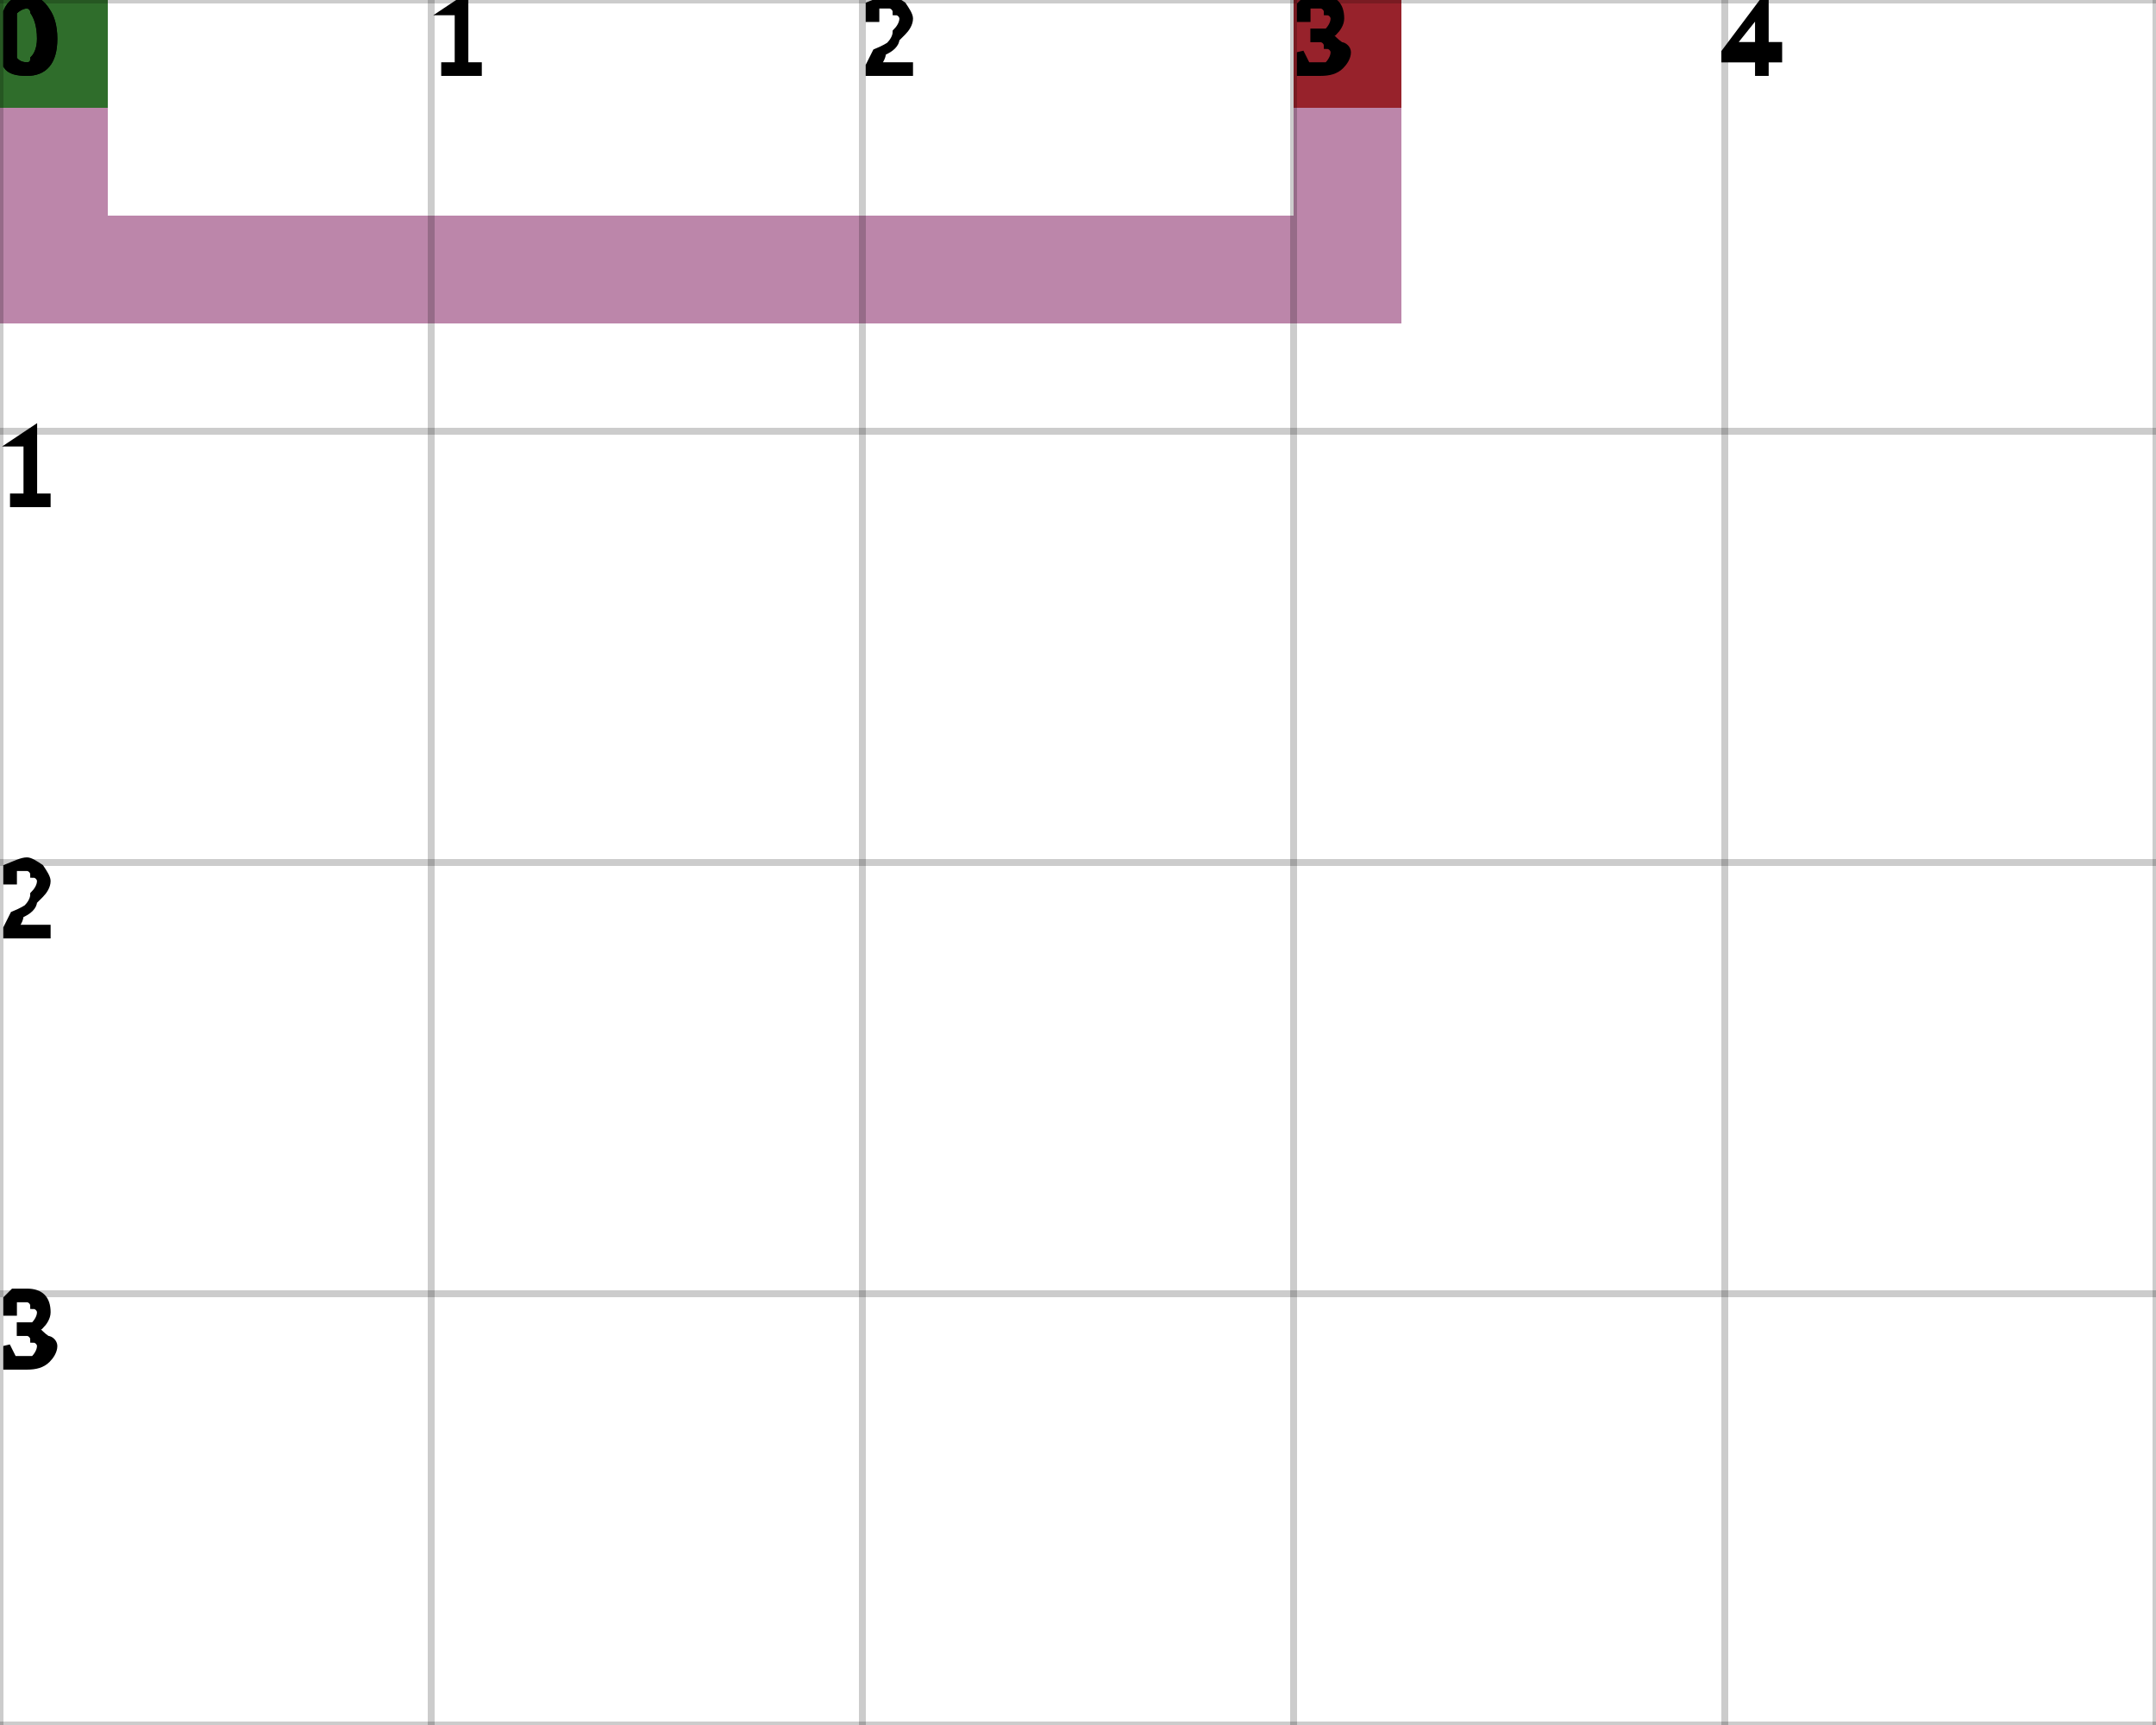
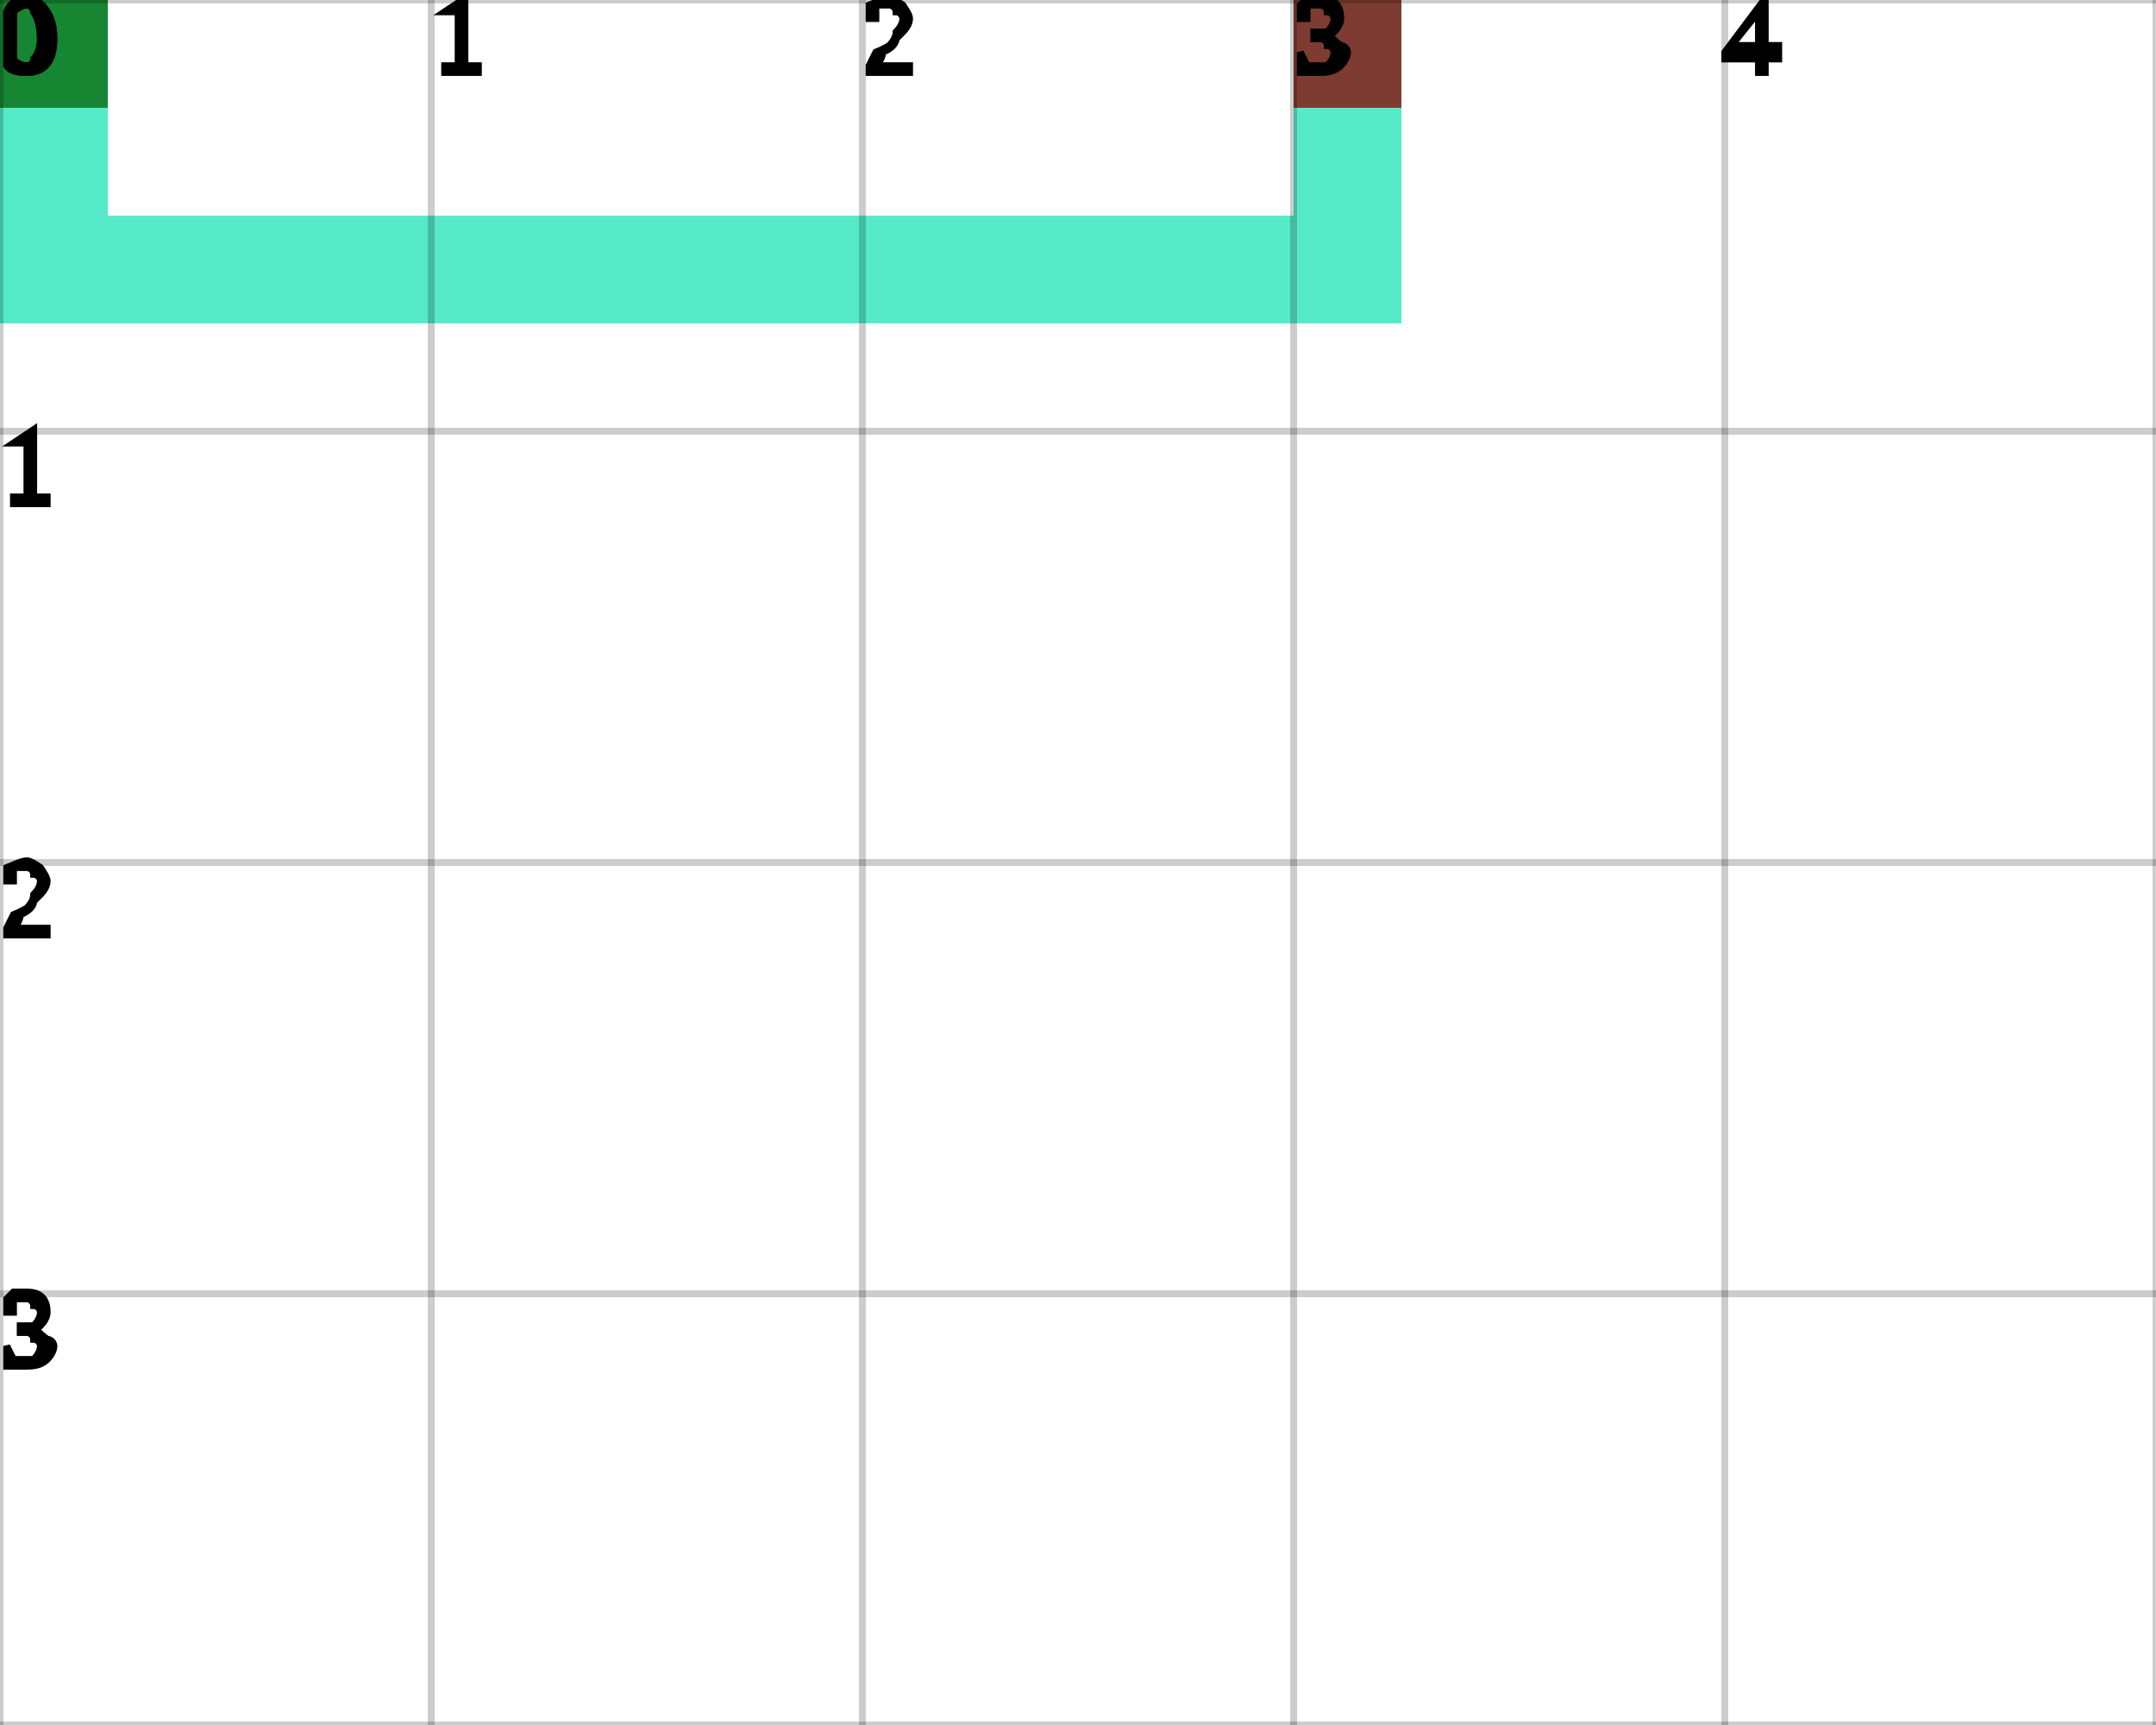
<svg xmlns="http://www.w3.org/2000/svg" height="100%" viewBox="0 0 5 4" width="100%" background-color="none">
-   <path d="M 0.25 0 L 0 0 L 0 0.75 L 0.25 0.75 Z" fill="#A55D8E" opacity="0.75" stroke="transparent" stroke-width="0.5" />
-   <path d="M 0.25 0.75 L 3.25 0.75 L 3.25 0.5 L 0.25 0.5 Z" fill="#A55D8E" opacity="0.75" stroke="transparent" stroke-width="0.5" />
-   <path d="M 3.25 0.5 L 3 0.5 L 3 0 L 3.25 0 Z" fill="#A55D8E" opacity="0.75" stroke="transparent" stroke-width="0.5" />
+   <path d="M 0.25 0 L 0 0 L 0 0.75 L 0.25 0.75 Z" fill="#1EE4B5" opacity="0.75" stroke="transparent" stroke-width="0.5" />
+   <path d="M 0.25 0.75 L 3.25 0.75 L 3.25 0.5 L 0.25 0.5 Z" fill="#1EE4B5" opacity="0.75" stroke="transparent" stroke-width="0.5" />
+   <path d="M 3.25 0.5 L 3 0.5 L 3 0 L 3.25 0 Z" fill="#1EE4B5" opacity="0.75" stroke="transparent" stroke-width="0.5" />
  <rect fill="darkGreen" height="0.25" opacity="0.75" stroke="transparent" stroke-width="0.5" width="0.25" x="0" y="0" />
  <rect fill="darkRed" height="0.25" opacity="0.75" stroke="transparent" stroke-width="0.5" width="0.25" x="3" y="0" />
  <line dominant-baseline="hanging" fill="transparent" font-size="0.25" opacity="0.2" stroke="black" stroke-width="0.016" text-anchor="start" x1="0" x2="0" y1="0" y2="4" />
  <text dominant-baseline="hanging" fill="black" font-size="0.25" opacity="1" stroke="black" stroke-width="0.016" text-anchor="start" x="0" y="0">0</text>
  <line dominant-baseline="hanging" fill="transparent" font-size="0.25" opacity="0.2" stroke="black" stroke-width="0.016" text-anchor="start" x1="1" x2="1" y1="0" y2="4" />
  <text dominant-baseline="hanging" fill="black" font-size="0.25" opacity="1" stroke="black" stroke-width="0.016" text-anchor="start" x="1" y="0">1</text>
  <line dominant-baseline="hanging" fill="transparent" font-size="0.25" opacity="0.2" stroke="black" stroke-width="0.016" text-anchor="start" x1="2" x2="2" y1="0" y2="4" />
  <text dominant-baseline="hanging" fill="black" font-size="0.25" opacity="1" stroke="black" stroke-width="0.016" text-anchor="start" x="2" y="0">2</text>
  <line dominant-baseline="hanging" fill="transparent" font-size="0.25" opacity="0.2" stroke="black" stroke-width="0.016" text-anchor="start" x1="3" x2="3" y1="0" y2="4" />
  <text dominant-baseline="hanging" fill="black" font-size="0.25" opacity="1" stroke="black" stroke-width="0.016" text-anchor="start" x="3" y="0">3</text>
  <line dominant-baseline="hanging" fill="transparent" font-size="0.25" opacity="0.2" stroke="black" stroke-width="0.016" text-anchor="start" x1="4" x2="4" y1="0" y2="4" />
  <text dominant-baseline="hanging" fill="black" font-size="0.25" opacity="1" stroke="black" stroke-width="0.016" text-anchor="start" x="4" y="0">4</text>
  <line dominant-baseline="hanging" fill="transparent" font-size="0.25" opacity="0.2" stroke="black" stroke-width="0.016" text-anchor="start" x1="5" x2="5" y1="0" y2="4" />
  <line dominant-baseline="hanging" fill="transparent" font-size="0.25" opacity="0.2" stroke="black" stroke-width="0.016" text-anchor="start" x1="0" x2="5" y1="0" y2="0" />
  <text dominant-baseline="hanging" fill="black" font-size="0.25" opacity="1" stroke="black" stroke-width="0.016" text-anchor="start" x="0" y="0">0</text>
  <line dominant-baseline="hanging" fill="transparent" font-size="0.25" opacity="0.2" stroke="black" stroke-width="0.016" text-anchor="start" x1="0" x2="5" y1="1" y2="1" />
  <text dominant-baseline="hanging" fill="black" font-size="0.25" opacity="1" stroke="black" stroke-width="0.016" text-anchor="start" x="0" y="1">1</text>
  <line dominant-baseline="hanging" fill="transparent" font-size="0.25" opacity="0.2" stroke="black" stroke-width="0.016" text-anchor="start" x1="0" x2="5" y1="2" y2="2" />
  <text dominant-baseline="hanging" fill="black" font-size="0.25" opacity="1" stroke="black" stroke-width="0.016" text-anchor="start" x="0" y="2">2</text>
  <line dominant-baseline="hanging" fill="transparent" font-size="0.25" opacity="0.2" stroke="black" stroke-width="0.016" text-anchor="start" x1="0" x2="5" y1="3" y2="3" />
  <text dominant-baseline="hanging" fill="black" font-size="0.25" opacity="1" stroke="black" stroke-width="0.016" text-anchor="start" x="0" y="3">3</text>
  <line dominant-baseline="hanging" fill="transparent" font-size="0.25" opacity="0.2" stroke="black" stroke-width="0.016" text-anchor="start" x1="0" x2="5" y1="4" y2="4" />
</svg>
